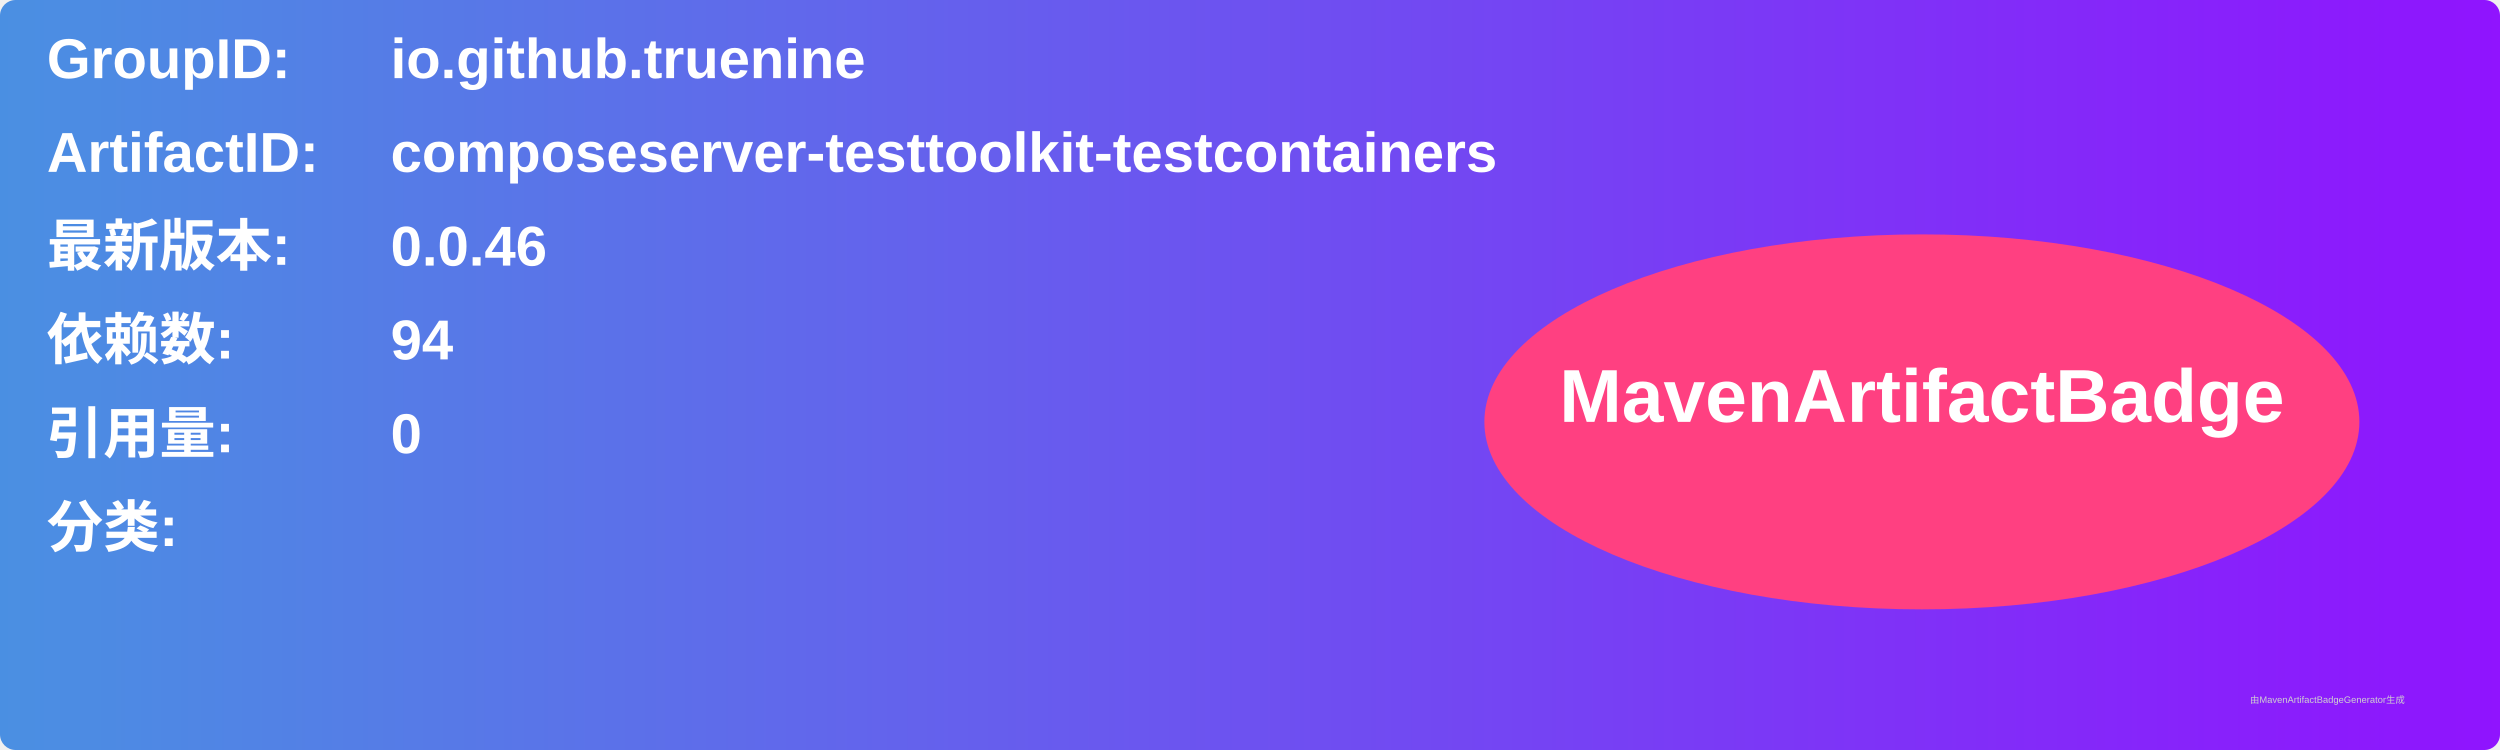
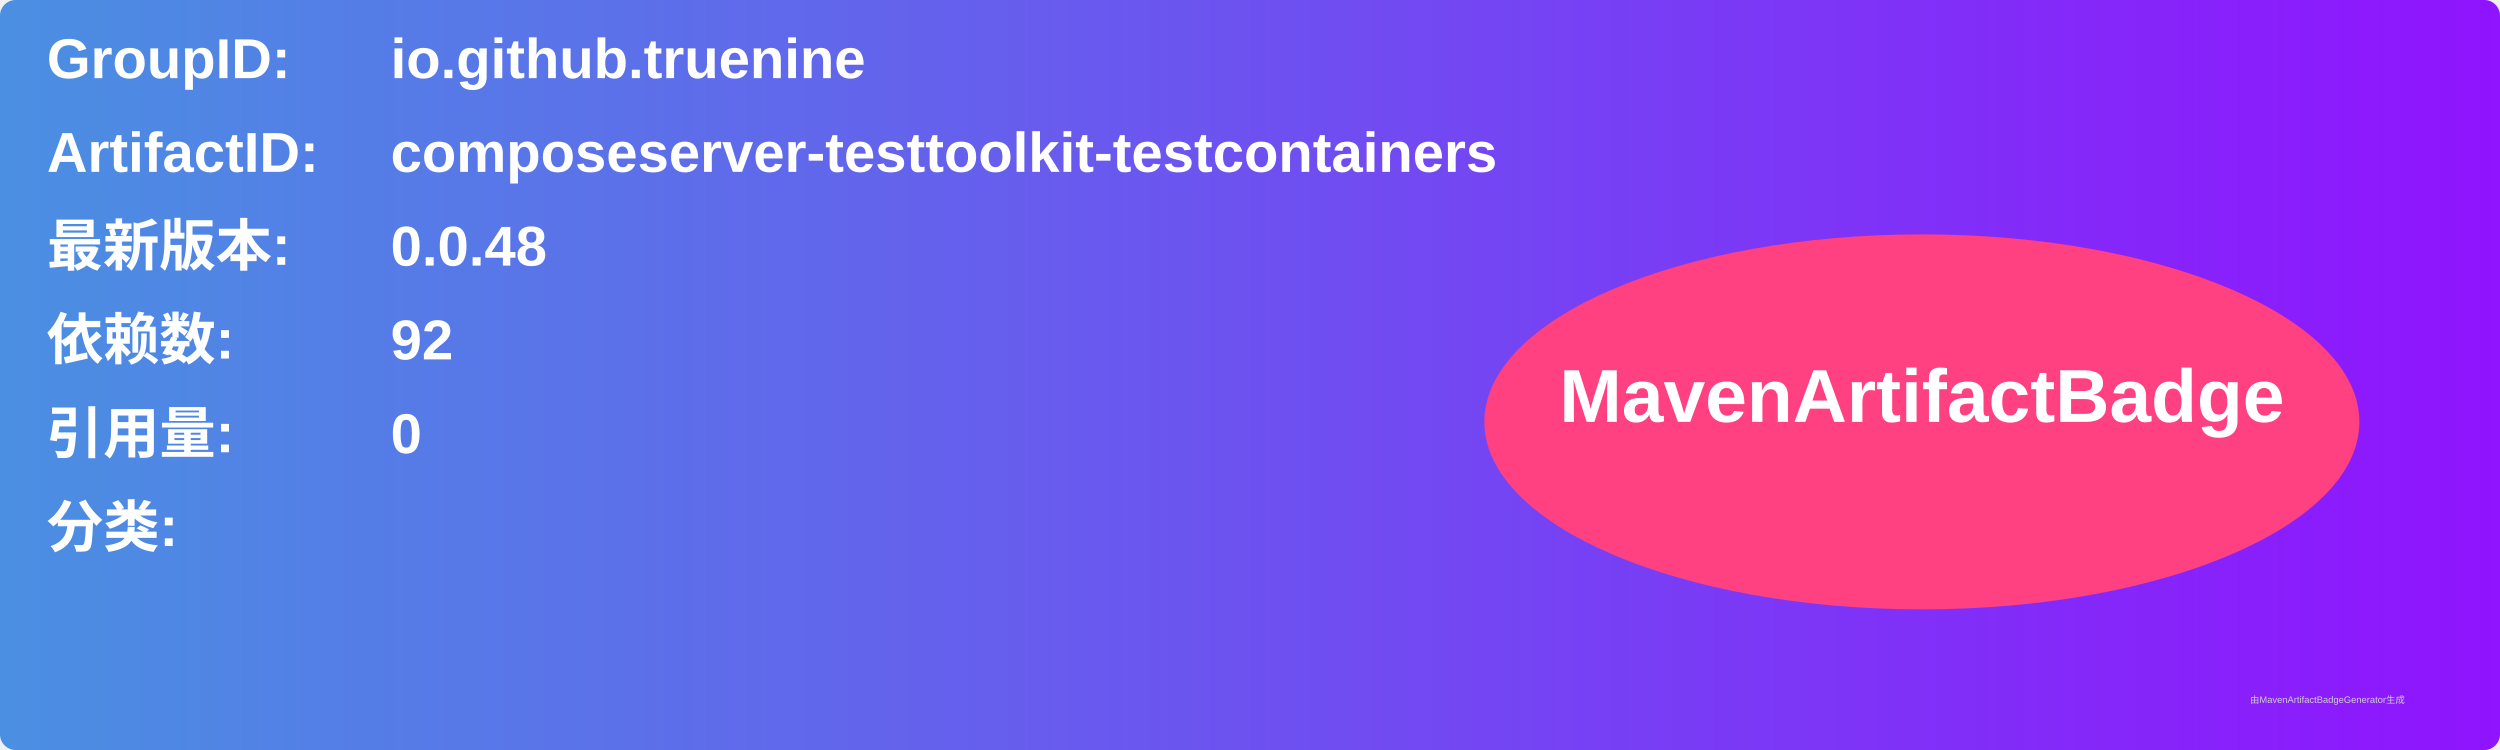
<svg xmlns="http://www.w3.org/2000/svg" width="800" height="240" viewBox="0 0 800 240">
  <linearGradient id="grad" x1="0%" y1="0%" x2="100%" y2="0%">
    <stop offset="0%" stop-color="#4a90e2" />
    <stop offset="100%" stop-color="#9013fe" />
  </linearGradient>
  <rect width="100%" height="100%" rx="5" ry="5" fill="url(#grad)" />
  <g transform="translate(15, 15)">
    <text x="0" y="10" font-family="Arial" font-size="18" fill="white" font-weight="bold" width="260">GroupID:</text>
    <text x="110" y="10" font-family="Arial" font-size="18" fill="white" font-weight="bold" width="460">io.github.truenine</text>
    <text x="0" y="40" font-family="Arial" font-size="18" fill="white" font-weight="bold" width="260">ArtifactID:</text>
    <text x="110" y="40" font-family="Arial" font-size="18" fill="white" font-weight="bold" width="460">composeserver-testtoolkit-testcontainers</text>
    <text x="0" y="70" font-family="Arial" font-size="18" fill="white" font-weight="bold">最新版本:</text>
    <text x="110" y="70" font-family="Arial" font-size="18" fill="white" font-weight="bold">
-       <tspan font-weight="bold">0.0.46</tspan>
+       <tspan font-weight="bold">0.0.48</tspan>
    </text>
    <text x="0" y="100" font-family="Arial" font-size="18" fill="white" font-weight="bold">依赖数: </text>
    <text x="110" y="100" font-family="Arial" font-size="18" fill="white">
-       <tspan font-weight="bold">94</tspan>
+       <tspan font-weight="bold">92</tspan>
    </text>
    <text x="0" y="130" font-family="Arial" font-size="18" fill="white" font-weight="bold">引用量: </text>
    <text x="110" y="130" font-family="Arial" font-size="18" fill="white">
      <tspan font-weight="bold">0</tspan>
    </text>
    <text x="0" y="160" font-family="Arial" font-size="18" fill="white" font-weight="bold">分类:</text>
    <text x="10" y="190" font-family="Arial" font-size="10" fill="white">
      <tspan font-weight="bold" />
    </text>
    <ellipse cx="600" cy="120" rx="140" ry="60" fill="#ff4081" />
    <text x="600" y="120" text-anchor="middle" font-family="Arial" font-size="24" fill="white" font-weight="bold">MavenArtifactBadge</text>
  </g>
  <text x="720" y="225" font-family="Arial" font-size="3" fill="#d0d0d0">由MavenArtifactBadgeGenerator生成</text>
</svg>
